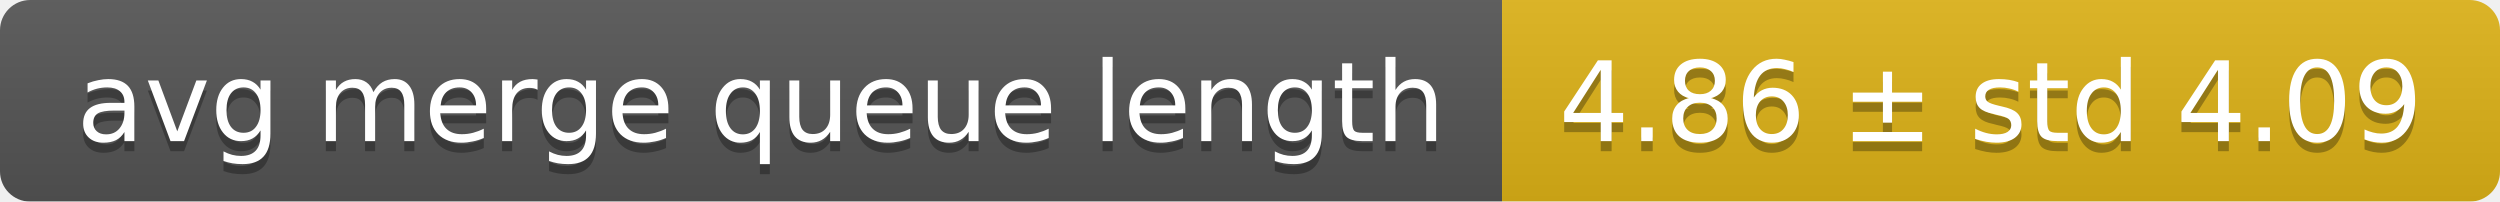
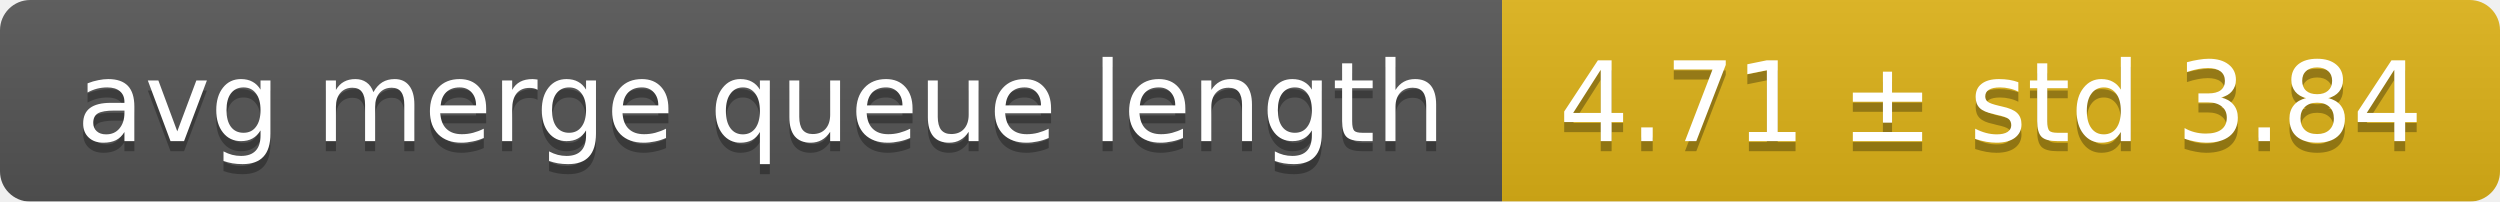
<svg xmlns="http://www.w3.org/2000/svg" width="248" height="20">
  <linearGradient id="smooth" x2="0" y2="100%">
    <stop offset="0" stop-color="#bbb" stop-opacity=".1" />
    <stop offset="1" stop-opacity=".1" />
  </linearGradient>
  <mask id="round">
    <rect width="248" height="20" rx="3" fill="#fff" />
  </mask>
  <g mask="url(#round)">
    <rect width="149" height="20" fill="#555" />
    <rect x="149" width="99" height="20" fill="#dfb317" />
    <rect width="248" height="20" fill="url(#smooth)" />
  </g>
  <g fill="#fff" text-anchor="middle" font-family="DejaVu Sans,Verdana,Geneva,sans-serif" font-size="11">
    <text x="75.5" y="15" fill="#010101" fill-opacity=".3">avg merge queue length</text>
    <text x="75.5" y="14">avg merge queue length</text>
-     <text x="197.5" y="15" fill="#010101" fill-opacity=".3">4.86 ± std 4.09</text>
-     <text x="197.5" y="14">4.86 ± std 4.09</text>
+     <text x="197.5" y="15" fill="#010101" fill-opacity=".3">4.71 ± std 3.84</text>
+     <text x="197.5" y="14">4.71 ± std 3.84</text>
  </g>
</svg>
